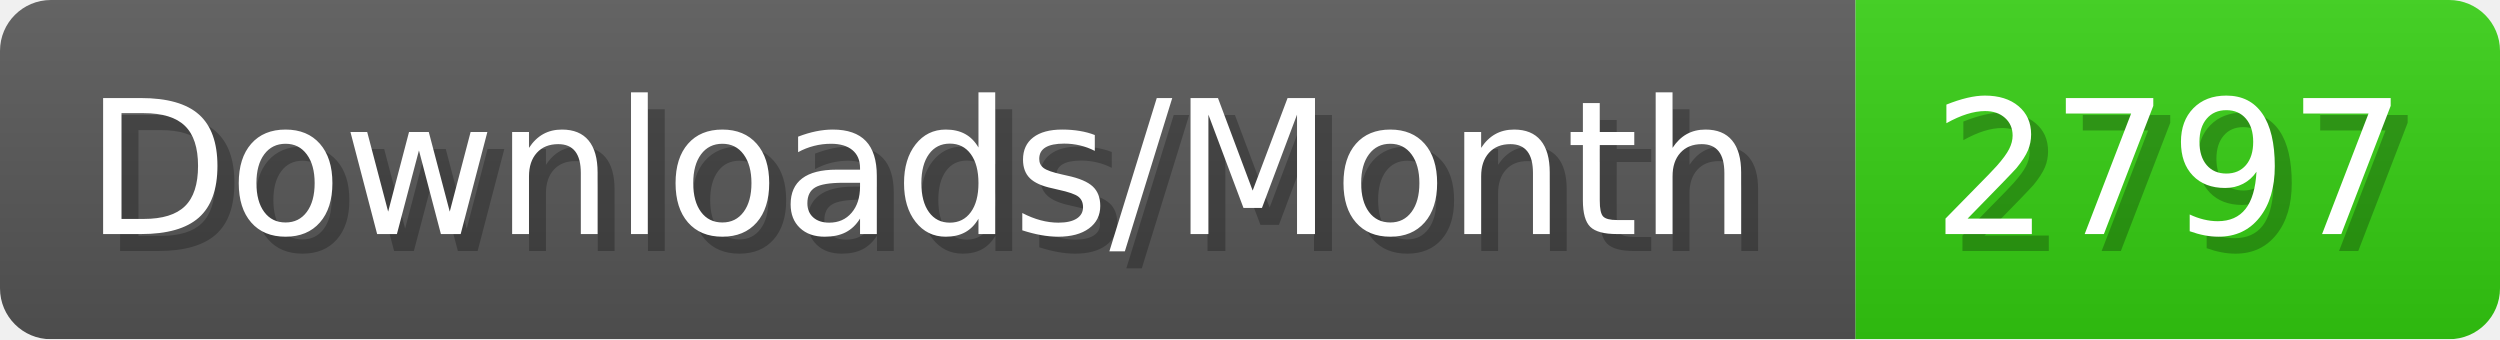
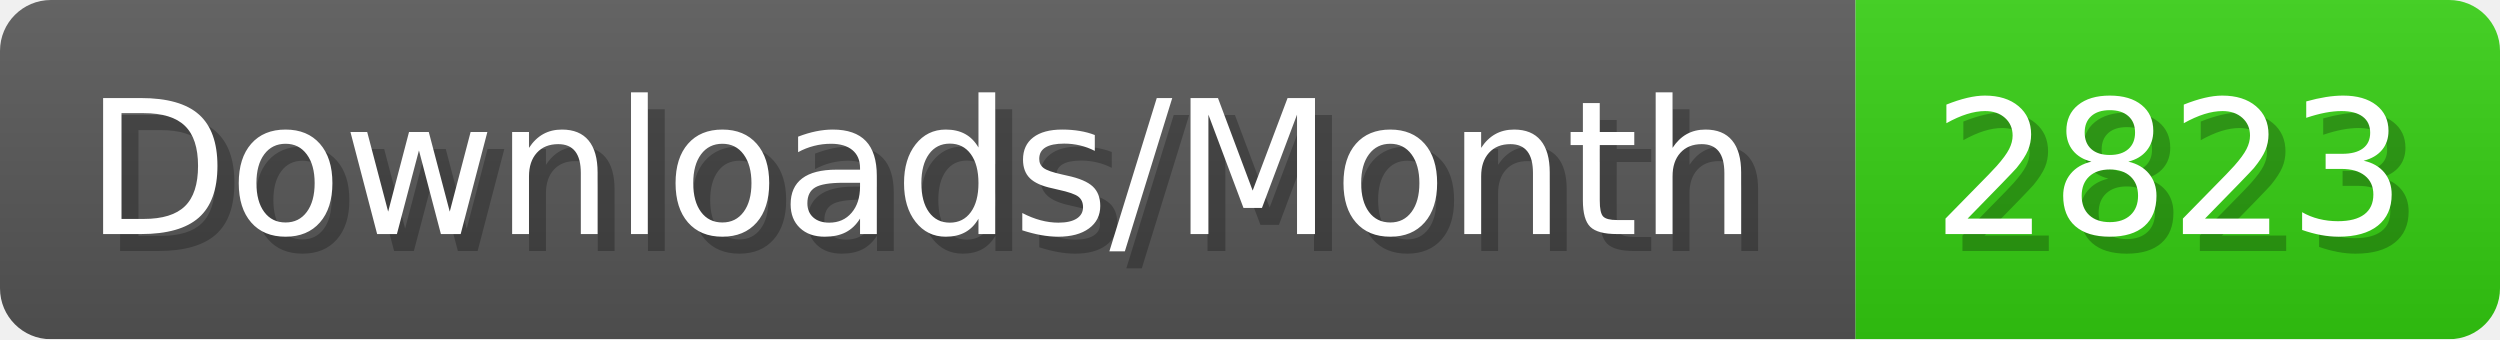
- <svg xmlns="http://www.w3.org/2000/svg" width="147.4" height="20" viewBox="0 0 1474 200" role="img" aria-label="Downloads/Month: 2797">
+ <svg xmlns="http://www.w3.org/2000/svg" width="147.4" height="20" viewBox="0 0 1474 200" role="img" aria-label="Downloads/Month: 2823">
  <linearGradient id="YlXUI" x2="0" y2="100%">
    <stop offset="0" stop-opacity=".1" stop-color="#EEE" />
    <stop offset="1" stop-opacity=".1" />
  </linearGradient>
  <mask id="JHhop">
    <rect width="1474" height="200" rx="30" fill="#FFF" />
  </mask>
  <g mask="url(#JHhop)">
    <rect width="1094" height="200" fill="#555" />
    <rect width="380" height="200" fill="#3C1" x="1094" />
    <rect width="1474" height="200" fill="url(#YlXUI)" />
  </g>
  <g aria-hidden="true" fill="#fff" text-anchor="start" font-family="Verdana,DejaVu Sans,sans-serif" font-size="110">
    <text x="60" y="148" textLength="994" fill="#000" opacity="0.25">Downloads/Month</text>
    <text x="50" y="138" textLength="994">Downloads/Month</text>
-     <text x="1149" y="148" textLength="280" fill="#000" opacity="0.25">2797</text>
-     <text x="1139" y="138" textLength="280">2797</text>
+     <text x="1149" y="148" textLength="280" fill="#000" opacity="0.25">2823</text>
+     <text x="1139" y="138" textLength="280">2823</text>
  </g>
</svg>
